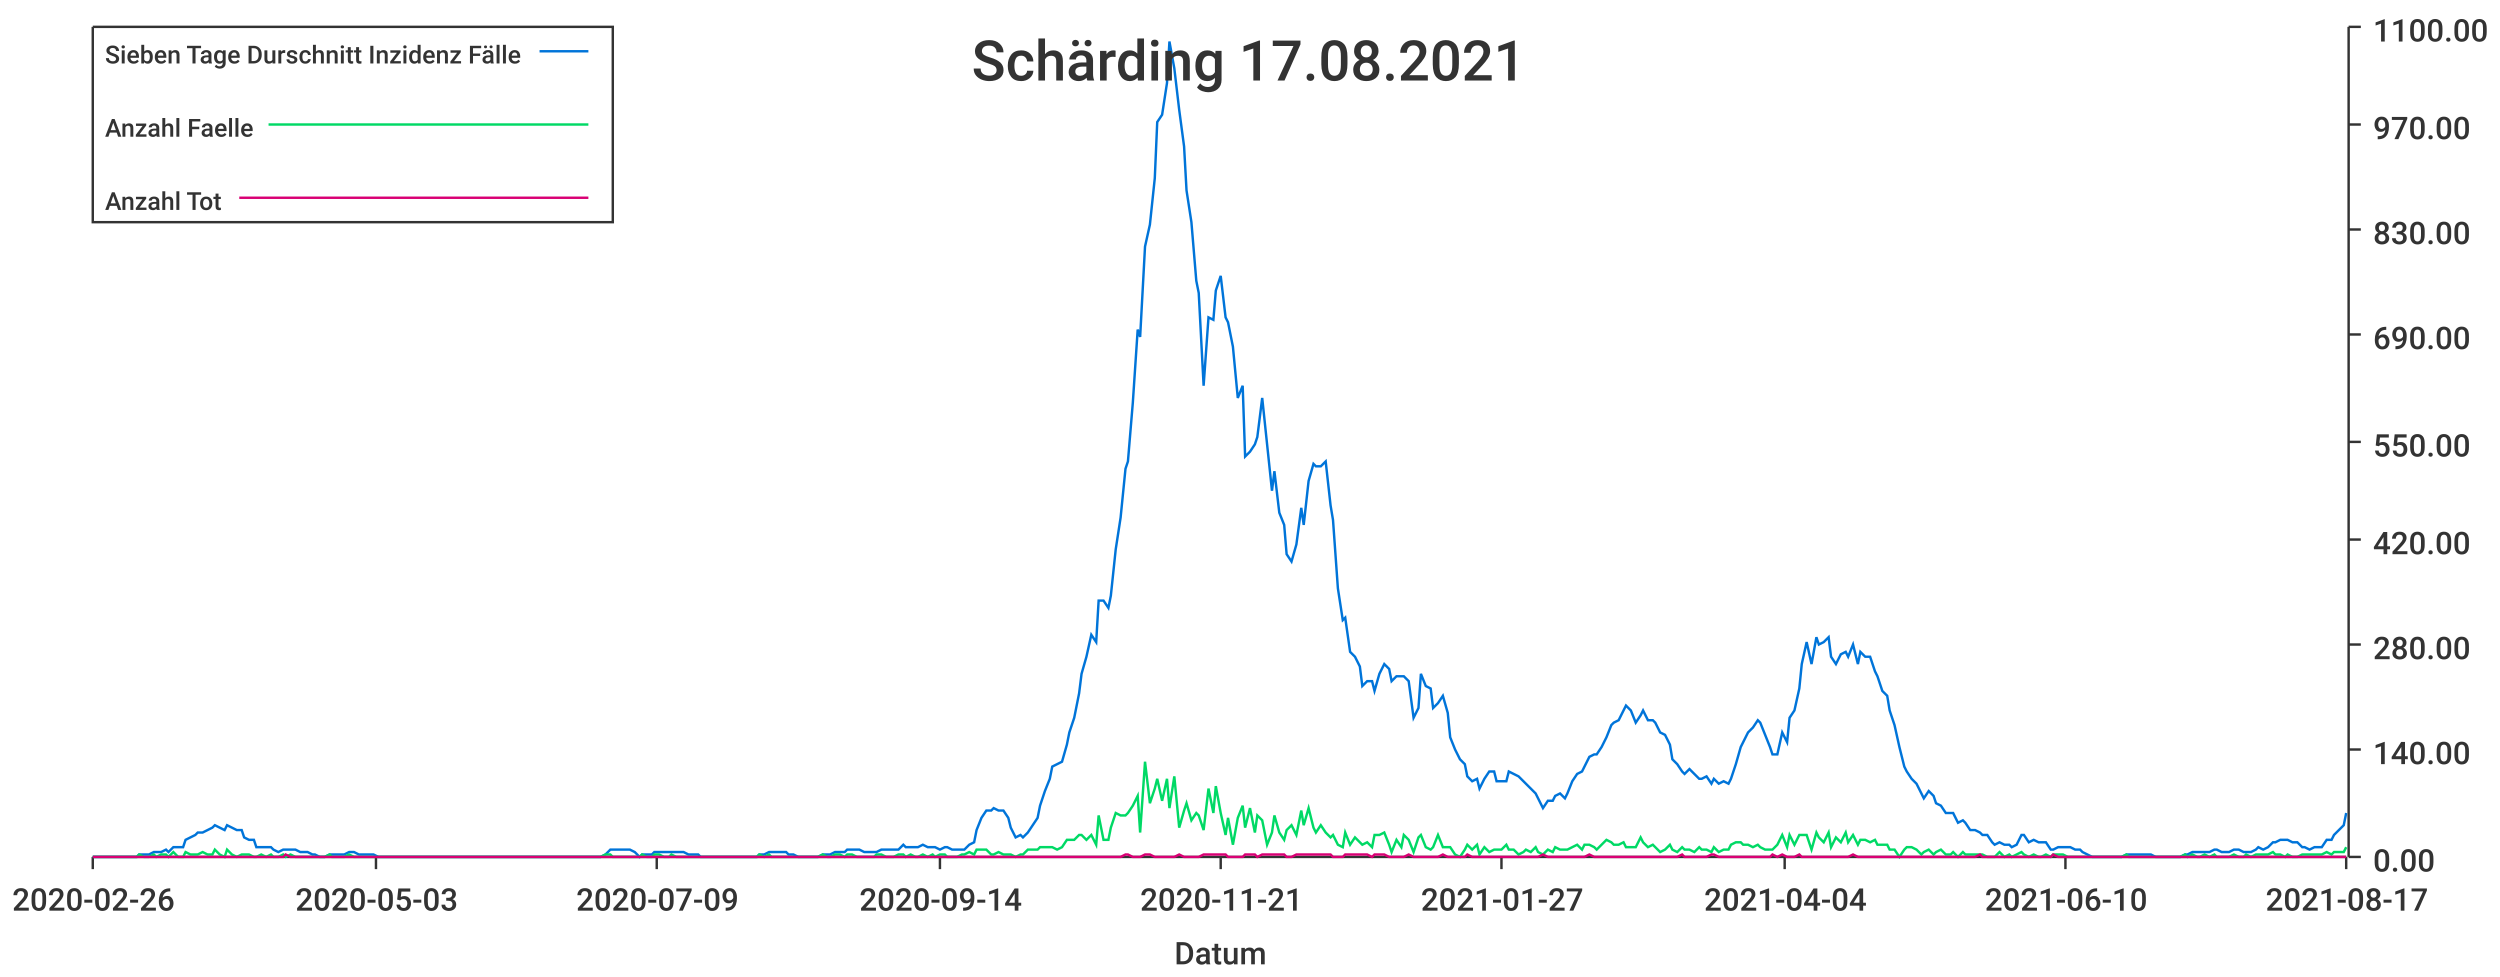
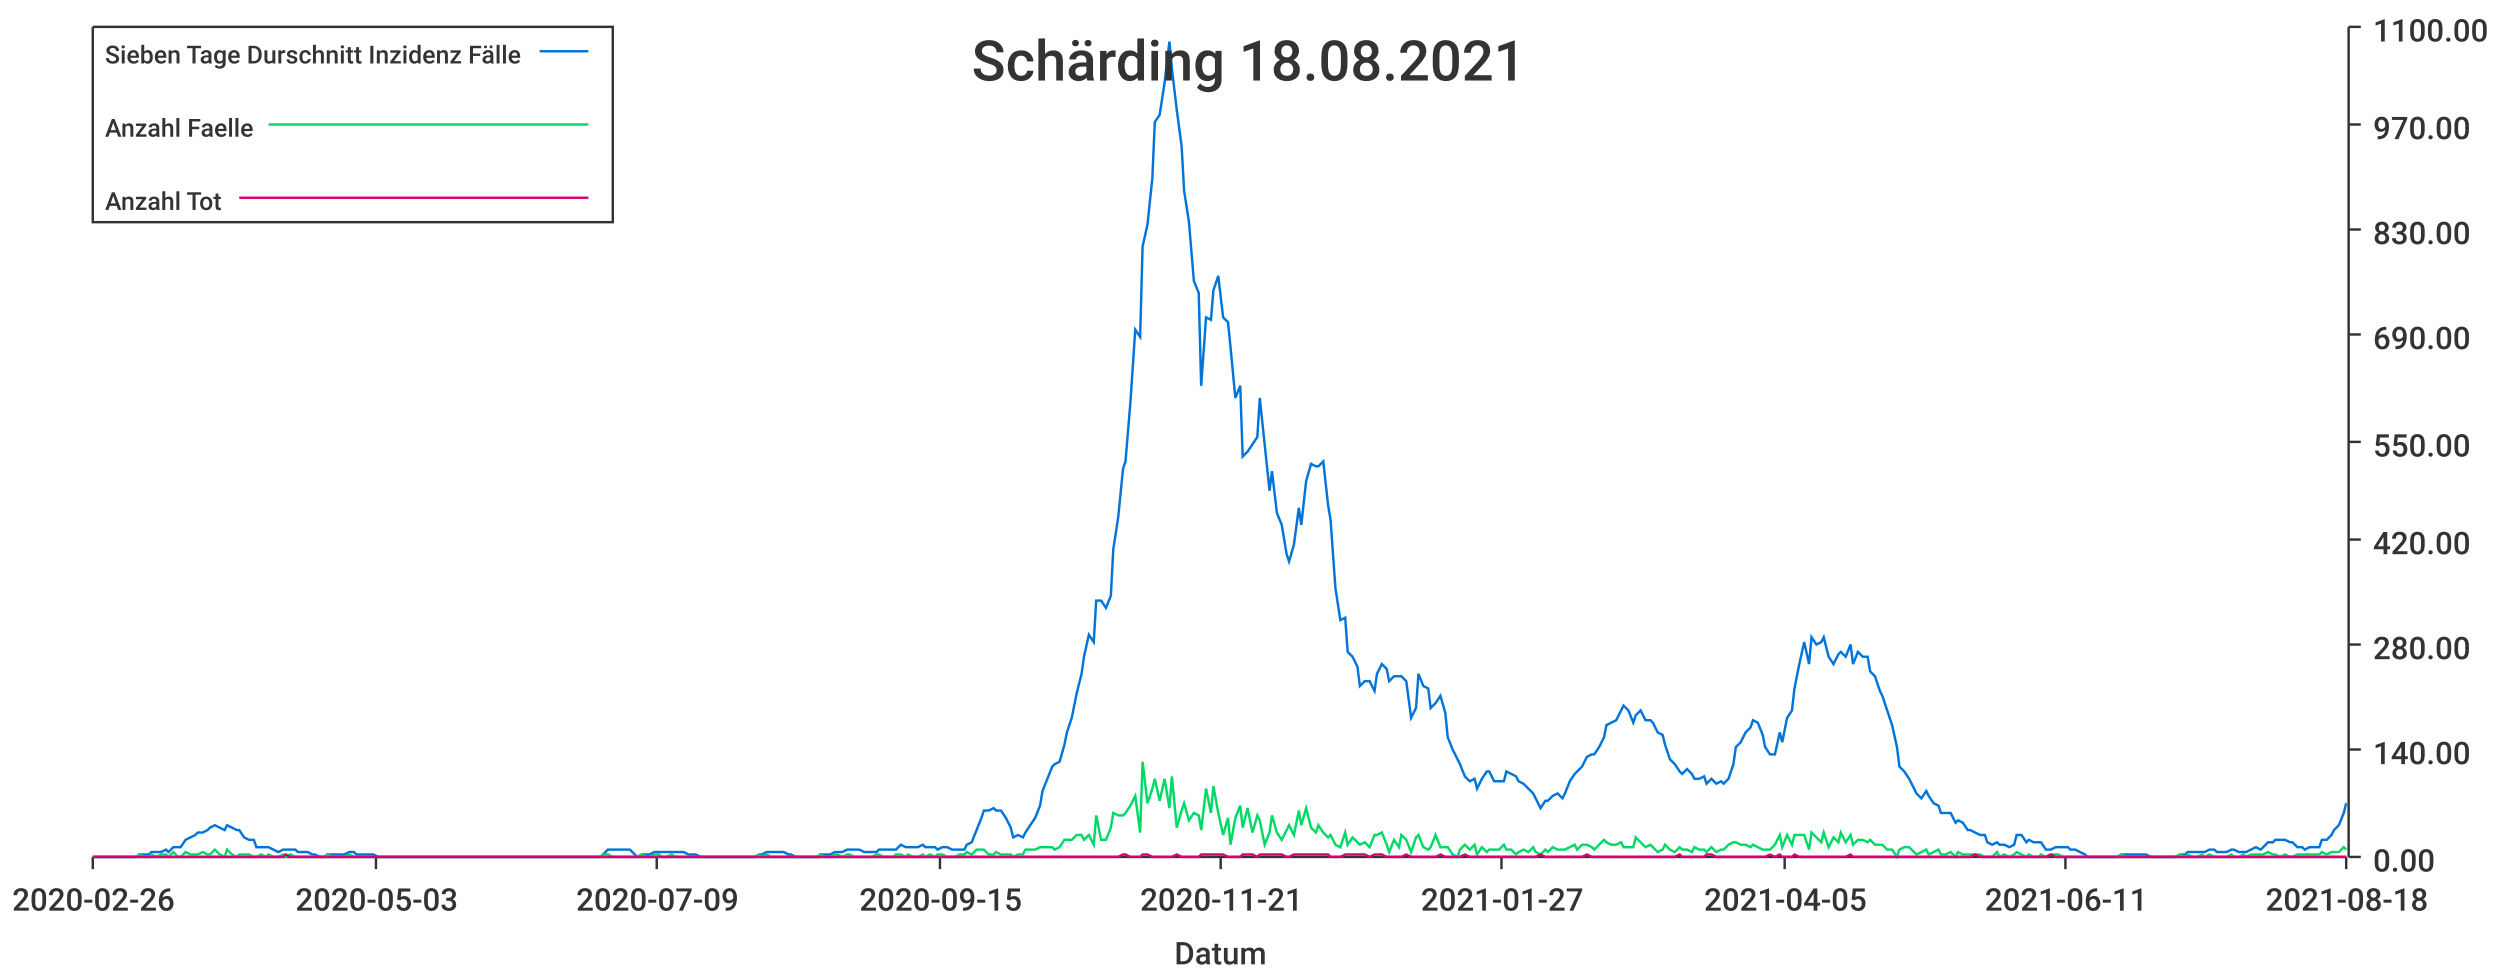
<svg xmlns="http://www.w3.org/2000/svg" width="1024" height="400">\n<path d="M 0 0 L 1024 0 L 1024 400 L 0 400 L 0 0" style="stroke-width:0;stroke:rgba(255,255,255,1.0);fill:rgba(255,255,255,1.0)" />
  <path d="M 38 11 L 961 11 L 961 351 L 38 351 L 38 11" style="stroke-width:0;stroke:rgba(255,255,255,1.0);fill:rgba(255,255,255,1.0)" />
  <path d="M 38 351 L 961 351" style="stroke-width:1;stroke:rgba(51,51,51,1.0);fill:none" />
  <path d="M 38 351 L 38 356" style="stroke-width:1;stroke:rgba(51,51,51,1.0);fill:none" />
  <text x="5" y="373" style="stroke-width:0;stroke:none;fill:rgba(51,51,51,1.0);font-size:12.8px;font-family:'Roboto Medium',sans-serif">2020-02-26</text>
  <path d="M 154 351 L 154 356" style="stroke-width:1;stroke:rgba(51,51,51,1.0);fill:none" />
  <text x="121" y="373" style="stroke-width:0;stroke:none;fill:rgba(51,51,51,1.0);font-size:12.8px;font-family:'Roboto Medium',sans-serif">2020-05-03</text>
  <path d="M 269 351 L 269 356" style="stroke-width:1;stroke:rgba(51,51,51,1.0);fill:none" />
  <text x="236" y="373" style="stroke-width:0;stroke:none;fill:rgba(51,51,51,1.0);font-size:12.8px;font-family:'Roboto Medium',sans-serif">2020-07-09</text>
  <path d="M 385 351 L 385 356" style="stroke-width:1;stroke:rgba(51,51,51,1.0);fill:none" />
-   <text x="352" y="373" style="stroke-width:0;stroke:none;fill:rgba(51,51,51,1.0);font-size:12.8px;font-family:'Roboto Medium',sans-serif">2020-09-14</text>
+   <text x="352" y="373" style="stroke-width:0;stroke:none;fill:rgba(51,51,51,1.0);font-size:12.8px;font-family:'Roboto Medium',sans-serif">2020-09-15</text>
  <path d="M 500 351 L 500 356" style="stroke-width:1;stroke:rgba(51,51,51,1.0);fill:none" />
  <text x="467" y="373" style="stroke-width:0;stroke:none;fill:rgba(51,51,51,1.0);font-size:12.8px;font-family:'Roboto Medium',sans-serif">2020-11-21</text>
  <path d="M 615 351 L 615 356" style="stroke-width:1;stroke:rgba(51,51,51,1.0);fill:none" />
  <text x="582" y="373" style="stroke-width:0;stroke:none;fill:rgba(51,51,51,1.0);font-size:12.8px;font-family:'Roboto Medium',sans-serif">2021-01-27</text>
  <path d="M 731 351 L 731 356" style="stroke-width:1;stroke:rgba(51,51,51,1.0);fill:none" />
-   <text x="698" y="373" style="stroke-width:0;stroke:none;fill:rgba(51,51,51,1.0);font-size:12.8px;font-family:'Roboto Medium',sans-serif">2021-04-04</text>
+   <text x="698" y="373" style="stroke-width:0;stroke:none;fill:rgba(51,51,51,1.0);font-size:12.8px;font-family:'Roboto Medium',sans-serif">2021-04-05</text>
  <path d="M 846 351 L 846 356" style="stroke-width:1;stroke:rgba(51,51,51,1.0);fill:none" />
-   <text x="813" y="373" style="stroke-width:0;stroke:none;fill:rgba(51,51,51,1.0);font-size:12.8px;font-family:'Roboto Medium',sans-serif">2021-06-10</text>
+   <text x="813" y="373" style="stroke-width:0;stroke:none;fill:rgba(51,51,51,1.0);font-size:12.8px;font-family:'Roboto Medium',sans-serif">2021-06-11</text>
  <path d="M 961 351 L 961 356" style="stroke-width:1;stroke:rgba(51,51,51,1.0);fill:none" />
-   <text x="928" y="373" style="stroke-width:0;stroke:none;fill:rgba(51,51,51,1.0);font-size:12.8px;font-family:'Roboto Medium',sans-serif">2021-08-17</text>
+   <text x="928" y="373" style="stroke-width:0;stroke:none;fill:rgba(51,51,51,1.0);font-size:12.8px;font-family:'Roboto Medium',sans-serif">2021-08-18</text>
  <text x="481" y="395" style="stroke-width:0;stroke:none;fill:rgba(51,51,51,1.0);font-size:12.8px;font-family:'Roboto Medium',sans-serif">Datum</text>
  <path d="M 962 351 L 962 11" style="stroke-width:1;stroke:rgba(51,51,51,1.0);fill:none" />
  <path d="M 962 351 L 967 351" style="stroke-width:1;stroke:rgba(51,51,51,1.0);fill:none" />
  <text x="972" y="357" style="stroke-width:0;stroke:none;fill:rgba(51,51,51,1.0);font-size:12.8px;font-family:'Roboto Medium',sans-serif">0.00</text>
  <path d="M 962 307 L 967 307" style="stroke-width:1;stroke:rgba(51,51,51,1.0);fill:none" />
  <text x="972" y="313" style="stroke-width:0;stroke:none;fill:rgba(51,51,51,1.0);font-size:12.8px;font-family:'Roboto Medium',sans-serif">140.00</text>
  <path d="M 962 264 L 967 264" style="stroke-width:1;stroke:rgba(51,51,51,1.0);fill:none" />
  <text x="972" y="270" style="stroke-width:0;stroke:none;fill:rgba(51,51,51,1.0);font-size:12.8px;font-family:'Roboto Medium',sans-serif">280.00</text>
  <path d="M 962 221 L 967 221" style="stroke-width:1;stroke:rgba(51,51,51,1.0);fill:none" />
  <text x="972" y="227" style="stroke-width:0;stroke:none;fill:rgba(51,51,51,1.0);font-size:12.8px;font-family:'Roboto Medium',sans-serif">420.00</text>
  <path d="M 962 181 L 967 181" style="stroke-width:1;stroke:rgba(51,51,51,1.0);fill:none" />
  <text x="972" y="187" style="stroke-width:0;stroke:none;fill:rgba(51,51,51,1.0);font-size:12.8px;font-family:'Roboto Medium',sans-serif">550.00</text>
  <path d="M 962 137 L 967 137" style="stroke-width:1;stroke:rgba(51,51,51,1.0);fill:none" />
  <text x="972" y="143" style="stroke-width:0;stroke:none;fill:rgba(51,51,51,1.0);font-size:12.8px;font-family:'Roboto Medium',sans-serif">690.00</text>
  <path d="M 962 94 L 967 94" style="stroke-width:1;stroke:rgba(51,51,51,1.0);fill:none" />
  <text x="972" y="100" style="stroke-width:0;stroke:none;fill:rgba(51,51,51,1.0);font-size:12.8px;font-family:'Roboto Medium',sans-serif">830.00</text>
  <path d="M 962 51 L 967 51" style="stroke-width:1;stroke:rgba(51,51,51,1.0);fill:none" />
  <text x="972" y="57" style="stroke-width:0;stroke:none;fill:rgba(51,51,51,1.0);font-size:12.8px;font-family:'Roboto Medium',sans-serif">970.00</text>
  <path d="M 962 11 L 967 11" style="stroke-width:1;stroke:rgba(51,51,51,1.0);fill:none" />
  <text x="972" y="17" style="stroke-width:0;stroke:none;fill:rgba(51,51,51,1.0);font-size:12.8px;font-family:'Roboto Medium',sans-serif">1100.00</text>
-   <path d="M 38 351 L 40 351 L 42 351 L 44 351 L 45 351 L 47 351 L 49 351 L 51 351 L 52 351 L 54 351 L 56 351 L 57 350 L 59 350 L 61 350 L 63 349 L 64 349 L 66 349 L 68 348 L 69 349 L 71 347 L 73 347 L 75 347 L 76 344 L 78 343 L 80 342 L 81 341 L 83 341 L 85 340 L 87 339 L 88 338 L 90 339 L 92 340 L 93 338 L 95 339 L 97 340 L 99 340 L 100 343 L 102 344 L 104 344 L 105 347 L 107 347 L 109 347 L 111 347 L 112 348 L 114 349 L 116 348 L 117 348 L 119 348 L 121 348 L 123 349 L 124 349 L 126 349 L 128 350 L 129 350 L 131 351 L 133 351 L 135 350 L 136 350 L 138 350 L 140 350 L 141 350 L 143 349 L 145 349 L 147 350 L 148 350 L 150 350 L 152 350 L 153 350 L 155 351 L 157 351 L 159 351 L 160 351 L 162 351 L 164 351 L 165 351 L 167 351 L 169 351 L 171 351 L 172 351 L 174 351 L 176 351 L 177 351 L 179 351 L 181 351 L 183 351 L 184 351 L 186 351 L 188 351 L 189 351 L 191 351 L 193 351 L 195 351 L 196 351 L 198 351 L 200 351 L 201 351 L 203 351 L 205 351 L 207 351 L 208 351 L 210 351 L 212 351 L 213 351 L 215 351 L 217 351 L 219 351 L 220 351 L 222 351 L 224 351 L 226 351 L 227 351 L 229 351 L 231 351 L 232 351 L 234 351 L 236 351 L 238 351 L 239 351 L 241 351 L 243 351 L 244 351 L 246 351 L 248 350 L 250 348 L 251 348 L 253 348 L 255 348 L 256 348 L 258 348 L 260 349 L 262 351 L 263 350 L 265 350 L 267 350 L 268 349 L 270 349 L 272 349 L 274 349 L 275 349 L 277 349 L 279 349 L 280 349 L 282 350 L 284 350 L 286 350 L 287 351 L 289 351 L 291 351 L 292 351 L 294 351 L 296 351 L 298 351 L 299 351 L 301 351 L 303 351 L 304 351 L 306 351 L 308 351 L 310 351 L 311 350 L 313 350 L 315 349 L 316 349 L 318 349 L 320 349 L 322 349 L 323 350 L 325 350 L 327 351 L 328 351 L 330 351 L 332 351 L 334 351 L 335 351 L 337 350 L 339 350 L 340 350 L 342 349 L 344 349 L 346 349 L 347 348 L 349 348 L 351 348 L 352 348 L 354 349 L 356 349 L 358 349 L 359 349 L 361 348 L 363 348 L 364 348 L 366 348 L 368 348 L 370 346 L 371 347 L 373 347 L 375 347 L 376 347 L 378 346 L 380 347 L 382 347 L 383 347 L 385 348 L 387 347 L 388 347 L 390 348 L 392 348 L 394 348 L 395 348 L 397 346 L 399 345 L 400 340 L 402 335 L 404 332 L 406 332 L 407 331 L 409 332 L 411 332 L 413 335 L 414 339 L 416 343 L 418 342 L 419 343 L 421 341 L 423 338 L 425 335 L 426 330 L 428 324 L 430 319 L 431 314 L 433 313 L 435 312 L 437 305 L 438 300 L 440 294 L 442 284 L 443 276 L 445 269 L 447 260 L 449 263 L 450 246 L 452 246 L 454 249 L 455 244 L 457 225 L 459 212 L 461 192 L 462 189 L 464 165 L 466 135 L 467 138 L 469 101 L 471 92 L 473 73 L 474 50 L 476 47 L 478 34 L 479 17 L 481 28 L 483 45 L 485 60 L 486 78 L 488 91 L 490 115 L 491 120 L 493 158 L 495 130 L 497 131 L 498 119 L 500 113 L 502 130 L 503 132 L 505 142 L 507 163 L 509 158 L 510 187 L 512 185 L 514 182 L 515 179 L 517 163 L 519 182 L 521 201 L 522 193 L 524 210 L 526 215 L 527 227 L 529 230 L 531 223 L 533 208 L 534 215 L 536 197 L 538 190 L 539 191 L 541 191 L 543 189 L 545 207 L 546 213 L 548 241 L 550 254 L 551 253 L 553 267 L 555 269 L 557 273 L 558 281 L 560 279 L 562 279 L 563 283 L 565 276 L 567 272 L 569 274 L 570 279 L 572 277 L 574 277 L 575 277 L 577 279 L 579 294 L 581 290 L 582 276 L 584 281 L 586 282 L 587 290 L 589 288 L 591 285 L 593 292 L 594 302 L 596 307 L 598 311 L 600 313 L 601 318 L 603 320 L 605 319 L 606 323 L 608 319 L 610 316 L 612 316 L 613 320 L 615 320 L 617 320 L 618 316 L 620 317 L 622 318 L 624 320 L 625 321 L 627 323 L 629 325 L 630 327 L 632 331 L 634 328 L 636 328 L 637 326 L 639 325 L 641 327 L 642 325 L 644 320 L 646 317 L 648 316 L 649 314 L 651 310 L 653 309 L 654 309 L 656 306 L 658 302 L 660 297 L 661 296 L 663 295 L 665 291 L 666 289 L 668 291 L 670 296 L 672 293 L 673 291 L 675 295 L 677 295 L 678 296 L 680 300 L 682 301 L 684 305 L 685 311 L 687 313 L 689 316 L 690 317 L 692 315 L 694 317 L 696 319 L 697 319 L 699 318 L 701 321 L 702 319 L 704 321 L 706 320 L 708 321 L 709 319 L 711 313 L 713 306 L 714 304 L 716 300 L 718 298 L 720 295 L 721 296 L 723 301 L 725 306 L 726 309 L 728 309 L 730 300 L 732 304 L 733 294 L 735 291 L 737 282 L 738 272 L 740 263 L 742 272 L 744 261 L 745 264 L 747 263 L 749 261 L 750 269 L 752 272 L 754 268 L 756 267 L 757 269 L 759 264 L 761 272 L 762 267 L 764 269 L 766 269 L 768 275 L 769 277 L 771 283 L 773 285 L 774 291 L 776 297 L 778 306 L 780 314 L 781 316 L 783 319 L 785 321 L 787 325 L 788 327 L 790 324 L 792 326 L 793 329 L 795 330 L 797 333 L 799 333 L 800 333 L 802 337 L 804 336 L 805 337 L 807 340 L 809 340 L 811 341 L 812 342 L 814 342 L 816 345 L 817 346 L 819 345 L 821 346 L 823 346 L 824 347 L 826 346 L 828 342 L 829 342 L 831 345 L 833 344 L 835 345 L 836 345 L 838 345 L 840 348 L 841 348 L 843 347 L 845 347 L 847 347 L 848 347 L 850 348 L 852 348 L 853 349 L 855 350 L 857 351 L 859 351 L 860 351 L 862 351 L 864 351 L 865 351 L 867 351 L 869 351 L 871 350 L 872 350 L 874 350 L 876 350 L 877 350 L 879 350 L 881 350 L 883 351 L 884 351 L 886 351 L 888 351 L 889 351 L 891 351 L 893 351 L 895 350 L 896 350 L 898 349 L 900 349 L 901 349 L 903 349 L 905 349 L 907 348 L 908 348 L 910 349 L 912 349 L 913 349 L 915 348 L 917 348 L 919 349 L 920 349 L 922 349 L 924 348 L 925 347 L 927 348 L 929 347 L 931 345 L 932 345 L 934 344 L 936 344 L 937 344 L 939 345 L 941 345 L 943 347 L 944 347 L 946 348 L 948 347 L 949 347 L 951 347 L 953 344 L 955 344 L 956 342 L 958 340 L 960 338 L 961 333" style="stroke-width:1;stroke:rgba(0,116,217,1.0);fill:none" />
-   <path d="M 38 351 L 40 351 L 42 351 L 44 351 L 45 351 L 47 351 L 49 351 L 51 351 L 52 351 L 54 351 L 56 351 L 57 350 L 59 351 L 61 351 L 63 350 L 64 351 L 66 350 L 68 350 L 69 351 L 71 349 L 73 351 L 75 351 L 76 349 L 78 350 L 80 350 L 81 350 L 83 349 L 85 350 L 87 350 L 88 348 L 90 350 L 92 351 L 93 348 L 95 350 L 97 351 L 99 350 L 100 350 L 102 350 L 104 351 L 105 351 L 107 350 L 109 351 L 111 350 L 112 351 L 114 351 L 116 350 L 117 351 L 119 350 L 121 351 L 123 351 L 124 351 L 126 351 L 128 351 L 129 351 L 131 351 L 133 351 L 135 350 L 136 351 L 138 351 L 140 351 L 141 351 L 143 350 L 145 351 L 147 351 L 148 351 L 150 351 L 152 351 L 153 351 L 155 351 L 157 351 L 159 351 L 160 351 L 162 351 L 164 351 L 165 351 L 167 351 L 169 351 L 171 351 L 172 351 L 174 351 L 176 351 L 177 351 L 179 351 L 181 351 L 183 351 L 184 351 L 186 351 L 188 351 L 189 351 L 191 351 L 193 351 L 195 351 L 196 351 L 198 351 L 200 351 L 201 351 L 203 351 L 205 351 L 207 351 L 208 351 L 210 351 L 212 351 L 213 351 L 215 351 L 217 351 L 219 351 L 220 351 L 222 351 L 224 351 L 226 351 L 227 351 L 229 351 L 231 351 L 232 351 L 234 351 L 236 351 L 238 351 L 239 351 L 241 351 L 243 351 L 244 351 L 246 351 L 248 350 L 250 350 L 251 351 L 253 351 L 255 351 L 256 351 L 258 351 L 260 351 L 262 351 L 263 350 L 265 351 L 267 351 L 268 350 L 270 350 L 272 351 L 274 351 L 275 350 L 277 351 L 279 351 L 280 351 L 282 351 L 284 351 L 286 351 L 287 351 L 289 351 L 291 351 L 292 351 L 294 351 L 296 351 L 298 351 L 299 351 L 301 351 L 303 351 L 304 351 L 306 351 L 308 351 L 310 351 L 311 350 L 313 351 L 315 350 L 316 351 L 318 351 L 320 351 L 322 351 L 323 351 L 325 351 L 327 351 L 328 351 L 330 351 L 332 351 L 334 351 L 335 351 L 337 350 L 339 351 L 340 351 L 342 350 L 344 350 L 346 351 L 347 350 L 349 350 L 351 351 L 352 351 L 354 351 L 356 351 L 358 351 L 359 350 L 361 350 L 363 351 L 364 351 L 366 351 L 368 350 L 370 350 L 371 351 L 373 350 L 375 351 L 376 351 L 378 350 L 380 351 L 382 350 L 383 351 L 385 350 L 387 350 L 388 351 L 390 351 L 392 351 L 394 350 L 395 350 L 397 349 L 399 350 L 400 348 L 402 348 L 404 348 L 406 350 L 407 350 L 409 349 L 411 350 L 413 350 L 414 350 L 416 351 L 418 350 L 419 350 L 421 348 L 423 348 L 425 348 L 426 347 L 428 347 L 430 347 L 431 347 L 433 348 L 435 347 L 437 344 L 438 344 L 440 344 L 442 342 L 443 342 L 445 344 L 447 342 L 449 346 L 450 334 L 452 344 L 454 344 L 455 339 L 457 333 L 459 334 L 461 334 L 462 333 L 464 330 L 466 326 L 467 341 L 469 312 L 471 329 L 473 323 L 474 319 L 476 328 L 478 319 L 479 331 L 481 318 L 483 339 L 485 332 L 486 329 L 488 336 L 490 333 L 491 334 L 493 340 L 495 323 L 497 333 L 498 322 L 500 333 L 502 342 L 503 335 L 505 346 L 507 335 L 509 330 L 510 339 L 512 331 L 514 341 L 515 334 L 517 336 L 519 346 L 521 341 L 522 334 L 524 341 L 526 344 L 527 340 L 529 338 L 531 342 L 533 332 L 534 338 L 536 331 L 538 339 L 539 341 L 541 338 L 543 341 L 545 343 L 546 342 L 548 346 L 550 347 L 551 341 L 553 346 L 555 343 L 557 345 L 558 346 L 560 345 L 562 347 L 563 342 L 565 342 L 567 341 L 569 346 L 570 349 L 572 344 L 574 347 L 575 342 L 577 344 L 579 349 L 581 343 L 582 342 L 584 347 L 586 348 L 587 347 L 589 342 L 591 347 L 593 347 L 594 347 L 596 350 L 598 351 L 600 348 L 601 346 L 603 348 L 605 346 L 606 350 L 608 347 L 610 349 L 612 348 L 613 348 L 615 348 L 617 346 L 618 348 L 620 348 L 622 350 L 624 349 L 625 348 L 627 349 L 629 347 L 630 349 L 632 350 L 634 348 L 636 349 L 637 347 L 639 348 L 641 348 L 642 348 L 644 347 L 646 346 L 648 348 L 649 346 L 651 346 L 653 347 L 654 348 L 656 346 L 658 344 L 660 345 L 661 346 L 663 346 L 665 345 L 666 347 L 668 347 L 670 347 L 672 343 L 673 345 L 675 347 L 677 346 L 678 347 L 680 349 L 682 348 L 684 346 L 685 348 L 687 349 L 689 347 L 690 348 L 692 348 L 694 349 L 696 347 L 697 348 L 699 348 L 701 349 L 702 347 L 704 349 L 706 348 L 708 348 L 709 346 L 711 345 L 713 345 L 714 346 L 716 346 L 718 347 L 720 346 L 721 347 L 723 348 L 725 348 L 726 348 L 728 346 L 730 342 L 732 347 L 733 342 L 735 346 L 737 342 L 738 342 L 740 342 L 742 348 L 744 341 L 745 343 L 747 345 L 749 341 L 750 347 L 752 343 L 754 345 L 756 341 L 757 345 L 759 342 L 761 346 L 762 344 L 764 344 L 766 345 L 768 344 L 769 346 L 771 346 L 773 346 L 774 348 L 776 348 L 778 351 L 780 348 L 781 347 L 783 347 L 785 348 L 787 350 L 788 349 L 790 348 L 792 350 L 793 349 L 795 348 L 797 350 L 799 350 L 800 349 L 802 351 L 804 349 L 805 350 L 807 350 L 809 350 L 811 350 L 812 350 L 814 351 L 816 351 L 817 351 L 819 349 L 821 351 L 823 350 L 824 351 L 826 350 L 828 349 L 829 350 L 831 351 L 833 350 L 835 351 L 836 351 L 838 350 L 840 351 L 841 350 L 843 350 L 845 350 L 847 351 L 848 351 L 850 351 L 852 351 L 853 351 L 855 351 L 857 351 L 859 351 L 860 351 L 862 351 L 864 351 L 865 351 L 867 351 L 869 351 L 871 350 L 872 351 L 874 351 L 876 351 L 877 351 L 879 351 L 881 351 L 883 351 L 884 351 L 886 351 L 888 351 L 889 351 L 891 351 L 893 351 L 895 350 L 896 351 L 898 350 L 900 351 L 901 351 L 903 350 L 905 351 L 907 350 L 908 351 L 910 351 L 912 351 L 913 351 L 915 350 L 917 351 L 919 351 L 920 350 L 922 351 L 924 350 L 925 350 L 927 350 L 929 350 L 931 349 L 932 350 L 934 350 L 936 351 L 937 350 L 939 351 L 941 351 L 943 350 L 944 350 L 946 350 L 948 350 L 949 350 L 951 350 L 953 349 L 955 350 L 956 349 L 958 349 L 960 349 L 961 347" style="stroke-width:1;stroke:rgba(0,217,101,1.0);fill:none" />
-   <path d="M 38 351 L 40 351 L 42 351 L 44 351 L 45 351 L 47 351 L 49 351 L 51 351 L 52 351 L 54 351 L 56 351 L 57 351 L 59 351 L 61 351 L 63 351 L 64 351 L 66 351 L 68 351 L 69 351 L 71 351 L 73 351 L 75 351 L 76 351 L 78 351 L 80 351 L 81 351 L 83 351 L 85 351 L 87 351 L 88 351 L 90 351 L 92 351 L 93 351 L 95 351 L 97 351 L 99 351 L 100 351 L 102 351 L 104 351 L 105 351 L 107 351 L 109 351 L 111 351 L 112 351 L 114 351 L 116 351 L 117 350 L 119 351 L 121 351 L 123 351 L 124 351 L 126 351 L 128 351 L 129 351 L 131 351 L 133 351 L 135 351 L 136 351 L 138 351 L 140 351 L 141 351 L 143 351 L 145 351 L 147 351 L 148 351 L 150 351 L 152 351 L 153 351 L 155 351 L 157 351 L 159 351 L 160 351 L 162 351 L 164 351 L 165 351 L 167 351 L 169 351 L 171 351 L 172 351 L 174 351 L 176 351 L 177 351 L 179 351 L 181 351 L 183 351 L 184 351 L 186 351 L 188 351 L 189 351 L 191 351 L 193 351 L 195 351 L 196 351 L 198 351 L 200 351 L 201 351 L 203 351 L 205 351 L 207 351 L 208 351 L 210 351 L 212 351 L 213 351 L 215 351 L 217 351 L 219 351 L 220 351 L 222 351 L 224 351 L 226 351 L 227 351 L 229 351 L 231 351 L 232 351 L 234 351 L 236 351 L 238 351 L 239 351 L 241 351 L 243 351 L 244 351 L 246 351 L 248 351 L 250 351 L 251 351 L 253 351 L 255 351 L 256 351 L 258 351 L 260 351 L 262 351 L 263 351 L 265 351 L 267 351 L 268 351 L 270 351 L 272 351 L 274 351 L 275 351 L 277 351 L 279 351 L 280 351 L 282 351 L 284 351 L 286 351 L 287 351 L 289 351 L 291 351 L 292 351 L 294 351 L 296 351 L 298 351 L 299 351 L 301 351 L 303 351 L 304 351 L 306 351 L 308 351 L 310 351 L 311 351 L 313 351 L 315 351 L 316 351 L 318 351 L 320 351 L 322 351 L 323 351 L 325 351 L 327 351 L 328 351 L 330 351 L 332 351 L 334 351 L 335 351 L 337 351 L 339 351 L 340 351 L 342 351 L 344 351 L 346 351 L 347 351 L 349 351 L 351 351 L 352 351 L 354 351 L 356 351 L 358 351 L 359 351 L 361 351 L 363 351 L 364 351 L 366 351 L 368 351 L 370 351 L 371 351 L 373 351 L 375 351 L 376 351 L 378 351 L 380 351 L 382 351 L 383 351 L 385 351 L 387 351 L 388 351 L 390 351 L 392 351 L 394 351 L 395 351 L 397 351 L 399 351 L 400 351 L 402 351 L 404 351 L 406 351 L 407 351 L 409 351 L 411 351 L 413 351 L 414 351 L 416 351 L 418 351 L 419 351 L 421 351 L 423 351 L 425 351 L 426 351 L 428 351 L 430 351 L 431 351 L 433 351 L 435 351 L 437 351 L 438 351 L 440 351 L 442 351 L 443 351 L 445 351 L 447 351 L 449 351 L 450 351 L 452 351 L 454 351 L 455 351 L 457 351 L 459 351 L 461 350 L 462 350 L 464 351 L 466 351 L 467 351 L 469 350 L 471 350 L 473 351 L 474 351 L 476 351 L 478 351 L 479 351 L 481 351 L 483 350 L 485 351 L 486 351 L 488 351 L 490 351 L 491 351 L 493 350 L 495 350 L 497 350 L 498 350 L 500 350 L 502 350 L 503 351 L 505 351 L 507 351 L 509 351 L 510 350 L 512 350 L 514 350 L 515 351 L 517 350 L 519 350 L 521 350 L 522 350 L 524 350 L 526 350 L 527 351 L 529 351 L 531 350 L 533 350 L 534 350 L 536 350 L 538 350 L 539 350 L 541 350 L 543 350 L 545 350 L 546 351 L 548 351 L 550 351 L 551 350 L 553 350 L 555 350 L 557 350 L 558 350 L 560 350 L 562 351 L 563 350 L 565 350 L 567 350 L 569 351 L 570 351 L 572 351 L 574 351 L 575 351 L 577 350 L 579 351 L 581 351 L 582 351 L 584 351 L 586 351 L 587 351 L 589 351 L 591 350 L 593 351 L 594 351 L 596 351 L 598 351 L 600 351 L 601 350 L 603 351 L 605 351 L 606 351 L 608 351 L 610 351 L 612 351 L 613 351 L 615 351 L 617 351 L 618 351 L 620 351 L 622 351 L 624 351 L 625 351 L 627 351 L 629 351 L 630 351 L 632 350 L 634 351 L 636 351 L 637 351 L 639 351 L 641 351 L 642 351 L 644 351 L 646 351 L 648 351 L 649 351 L 651 350 L 653 351 L 654 351 L 656 351 L 658 351 L 660 351 L 661 351 L 663 351 L 665 351 L 666 351 L 668 351 L 670 351 L 672 351 L 673 351 L 675 351 L 677 351 L 678 351 L 680 351 L 682 351 L 684 351 L 685 351 L 687 351 L 689 350 L 690 351 L 692 351 L 694 351 L 696 351 L 697 351 L 699 351 L 701 350 L 702 350 L 704 351 L 706 351 L 708 351 L 709 351 L 711 351 L 713 351 L 714 351 L 716 351 L 718 351 L 720 351 L 721 351 L 723 351 L 725 351 L 726 350 L 728 351 L 730 350 L 732 351 L 733 351 L 735 351 L 737 350 L 738 351 L 740 351 L 742 351 L 744 351 L 745 351 L 747 351 L 749 351 L 750 351 L 752 351 L 754 351 L 756 351 L 757 351 L 759 350 L 761 351 L 762 351 L 764 351 L 766 351 L 768 351 L 769 351 L 771 351 L 773 351 L 774 351 L 776 351 L 778 351 L 780 351 L 781 351 L 783 351 L 785 351 L 787 351 L 788 351 L 790 351 L 792 351 L 793 351 L 795 351 L 797 351 L 799 351 L 800 351 L 802 351 L 804 351 L 805 351 L 807 351 L 809 351 L 811 350 L 812 351 L 814 351 L 816 351 L 817 351 L 819 351 L 821 351 L 823 351 L 824 351 L 826 351 L 828 351 L 829 351 L 831 351 L 833 351 L 835 351 L 836 351 L 838 351 L 840 351 L 841 350 L 843 351 L 845 351 L 847 351 L 848 351 L 850 351 L 852 351 L 853 351 L 855 351 L 857 351 L 859 351 L 860 351 L 862 351 L 864 351 L 865 351 L 867 351 L 869 351 L 871 351 L 872 351 L 874 351 L 876 351 L 877 351 L 879 351 L 881 351 L 883 351 L 884 351 L 886 351 L 888 351 L 889 351 L 891 351 L 893 351 L 895 351 L 896 351 L 898 351 L 900 351 L 901 351 L 903 351 L 905 351 L 907 351 L 908 351 L 910 351 L 912 351 L 913 351 L 915 351 L 917 351 L 919 351 L 920 351 L 922 351 L 924 351 L 925 351 L 927 351 L 929 351 L 931 351 L 932 351 L 934 351 L 936 351 L 937 351 L 939 351 L 941 351 L 943 351 L 944 351 L 946 351 L 948 351 L 949 351 L 951 351 L 953 351 L 955 351 L 956 351 L 958 351 L 960 351 L 961 351" style="stroke-width:1;stroke:rgba(217,0,116,1.0);fill:none" />
-   <text x="398" y="33" style="stroke-width:0;stroke:none;fill:rgba(51,51,51,1.0);font-size:23.0px;font-family:'Roboto Medium',sans-serif">Schärding 17.08.2021</text>
+   <path d="M 38 351 L 40 351 L 42 351 L 44 351 L 45 351 L 47 351 L 49 351 L 50 351 L 52 351 L 54 351 L 56 351 L 57 350 L 59 350 L 61 350 L 62 349 L 64 349 L 66 349 L 68 348 L 69 349 L 71 347 L 73 347 L 74 347 L 76 344 L 78 343 L 80 342 L 81 341 L 83 341 L 85 340 L 86 339 L 88 338 L 90 339 L 92 340 L 93 338 L 95 339 L 97 340 L 98 340 L 100 343 L 102 344 L 104 344 L 105 347 L 107 347 L 109 347 L 110 347 L 112 348 L 114 349 L 116 348 L 117 348 L 119 348 L 121 348 L 122 349 L 124 349 L 126 349 L 128 350 L 129 350 L 131 351 L 133 351 L 134 350 L 136 350 L 138 350 L 140 350 L 141 350 L 143 349 L 145 349 L 146 350 L 148 350 L 150 350 L 152 350 L 153 350 L 155 351 L 157 351 L 158 351 L 160 351 L 162 351 L 164 351 L 165 351 L 167 351 L 169 351 L 170 351 L 172 351 L 174 351 L 175 351 L 177 351 L 179 351 L 181 351 L 182 351 L 184 351 L 186 351 L 187 351 L 189 351 L 191 351 L 193 351 L 194 351 L 196 351 L 198 351 L 199 351 L 201 351 L 203 351 L 205 351 L 206 351 L 208 351 L 210 351 L 211 351 L 213 351 L 215 351 L 217 351 L 218 351 L 220 351 L 222 351 L 223 351 L 225 351 L 227 351 L 229 351 L 230 351 L 232 351 L 234 351 L 235 351 L 237 351 L 239 351 L 241 351 L 242 351 L 244 351 L 246 351 L 247 350 L 249 348 L 251 348 L 253 348 L 254 348 L 256 348 L 258 348 L 259 349 L 261 351 L 263 350 L 265 350 L 266 350 L 268 349 L 270 349 L 271 349 L 273 349 L 275 349 L 277 349 L 278 349 L 280 349 L 282 350 L 283 350 L 285 350 L 287 351 L 289 351 L 290 351 L 292 351 L 294 351 L 295 351 L 297 351 L 299 351 L 301 351 L 302 351 L 304 351 L 306 351 L 307 351 L 309 351 L 311 350 L 312 350 L 314 349 L 316 349 L 318 349 L 319 349 L 321 349 L 323 350 L 324 350 L 326 351 L 328 351 L 330 351 L 331 351 L 333 351 L 335 351 L 336 350 L 338 350 L 340 350 L 342 349 L 343 349 L 345 349 L 347 348 L 348 348 L 350 348 L 352 348 L 354 349 L 355 349 L 357 349 L 359 349 L 360 348 L 362 348 L 364 348 L 366 348 L 367 348 L 369 346 L 371 347 L 372 347 L 374 347 L 376 347 L 378 346 L 379 347 L 381 347 L 383 347 L 384 348 L 386 347 L 388 347 L 390 348 L 391 348 L 393 348 L 395 348 L 396 346 L 398 345 L 400 340 L 402 335 L 403 332 L 405 332 L 407 331 L 408 332 L 410 332 L 412 335 L 414 339 L 415 343 L 417 342 L 419 343 L 420 341 L 422 338 L 424 335 L 426 330 L 427 324 L 429 319 L 431 314 L 432 313 L 434 312 L 436 305 L 437 300 L 439 294 L 441 284 L 443 276 L 444 269 L 446 260 L 448 263 L 449 246 L 451 246 L 453 249 L 455 244 L 456 225 L 458 212 L 460 192 L 461 189 L 463 165 L 465 135 L 467 138 L 468 101 L 470 92 L 472 73 L 473 50 L 475 47 L 477 34 L 479 17 L 480 28 L 482 45 L 484 60 L 485 78 L 487 91 L 489 115 L 491 120 L 492 158 L 494 130 L 496 131 L 497 119 L 499 113 L 501 130 L 503 132 L 504 142 L 506 163 L 508 158 L 509 187 L 511 185 L 513 182 L 515 179 L 516 163 L 518 182 L 520 201 L 521 193 L 523 210 L 525 215 L 527 227 L 528 230 L 530 223 L 532 208 L 533 215 L 535 197 L 537 190 L 539 191 L 540 191 L 542 189 L 544 207 L 545 213 L 547 241 L 549 254 L 551 253 L 552 267 L 554 269 L 556 273 L 557 281 L 559 279 L 561 279 L 563 283 L 564 276 L 566 272 L 568 274 L 569 279 L 571 277 L 573 277 L 574 277 L 576 279 L 578 294 L 580 290 L 581 276 L 583 281 L 585 282 L 586 290 L 588 288 L 590 285 L 592 292 L 593 302 L 595 307 L 597 311 L 598 313 L 600 318 L 602 320 L 604 319 L 605 323 L 607 319 L 609 316 L 610 316 L 612 320 L 614 320 L 616 320 L 617 316 L 619 317 L 621 318 L 622 320 L 624 321 L 626 323 L 628 325 L 629 327 L 631 331 L 633 328 L 634 328 L 636 326 L 638 325 L 640 327 L 641 325 L 643 320 L 645 317 L 646 316 L 648 314 L 650 310 L 652 309 L 653 309 L 655 306 L 657 302 L 658 297 L 660 296 L 662 295 L 664 291 L 665 289 L 667 291 L 669 296 L 670 293 L 672 291 L 674 295 L 676 295 L 677 296 L 679 300 L 681 301 L 682 305 L 684 311 L 686 313 L 688 316 L 689 317 L 691 315 L 693 317 L 694 319 L 696 319 L 698 318 L 699 321 L 701 319 L 703 321 L 705 320 L 706 321 L 708 319 L 710 313 L 711 306 L 713 304 L 715 300 L 717 298 L 718 295 L 720 296 L 722 301 L 723 306 L 725 309 L 727 309 L 729 300 L 730 304 L 732 294 L 734 291 L 735 282 L 737 272 L 739 263 L 741 272 L 742 261 L 744 264 L 746 263 L 747 261 L 749 269 L 751 272 L 753 268 L 754 267 L 756 269 L 758 264 L 759 272 L 761 267 L 763 269 L 765 269 L 766 275 L 768 277 L 770 283 L 771 285 L 773 291 L 775 297 L 777 306 L 778 314 L 780 316 L 782 319 L 783 321 L 785 325 L 787 327 L 789 324 L 790 326 L 792 329 L 794 330 L 795 333 L 797 333 L 799 333 L 801 337 L 802 336 L 804 337 L 806 340 L 807 340 L 809 341 L 811 342 L 813 342 L 814 345 L 816 346 L 818 345 L 819 346 L 821 346 L 823 347 L 825 346 L 826 342 L 828 342 L 830 345 L 831 344 L 833 345 L 835 345 L 836 345 L 838 348 L 840 348 L 842 347 L 843 347 L 845 347 L 847 347 L 848 348 L 850 348 L 852 349 L 854 350 L 855 351 L 857 351 L 859 351 L 860 351 L 862 351 L 864 351 L 866 351 L 867 351 L 869 350 L 871 350 L 872 350 L 874 350 L 876 350 L 878 350 L 879 350 L 881 351 L 883 351 L 884 351 L 886 351 L 888 351 L 890 351 L 891 351 L 893 350 L 895 350 L 896 349 L 898 349 L 900 349 L 902 349 L 903 349 L 905 348 L 907 348 L 908 349 L 910 349 L 912 349 L 914 348 L 915 348 L 917 349 L 919 349 L 920 349 L 922 348 L 924 347 L 926 348 L 927 347 L 929 345 L 931 345 L 932 344 L 934 344 L 936 344 L 938 345 L 939 345 L 941 347 L 943 347 L 944 348 L 946 347 L 948 347 L 950 347 L 951 344 L 953 344 L 955 342 L 956 340 L 958 338 L 960 333 L 961 329" style="stroke-width:1;stroke:rgba(0,116,217,1.0);fill:none" />
+   <path d="M 38 351 L 40 351 L 42 351 L 44 351 L 45 351 L 47 351 L 49 351 L 50 351 L 52 351 L 54 351 L 56 351 L 57 350 L 59 351 L 61 351 L 62 350 L 64 351 L 66 350 L 68 350 L 69 351 L 71 349 L 73 351 L 74 351 L 76 349 L 78 350 L 80 350 L 81 350 L 83 349 L 85 350 L 86 350 L 88 348 L 90 350 L 92 351 L 93 348 L 95 350 L 97 351 L 98 350 L 100 350 L 102 350 L 104 351 L 105 351 L 107 350 L 109 351 L 110 350 L 112 351 L 114 351 L 116 350 L 117 351 L 119 350 L 121 351 L 122 351 L 124 351 L 126 351 L 128 351 L 129 351 L 131 351 L 133 351 L 134 350 L 136 351 L 138 351 L 140 351 L 141 351 L 143 350 L 145 351 L 146 351 L 148 351 L 150 351 L 152 351 L 153 351 L 155 351 L 157 351 L 158 351 L 160 351 L 162 351 L 164 351 L 165 351 L 167 351 L 169 351 L 170 351 L 172 351 L 174 351 L 175 351 L 177 351 L 179 351 L 181 351 L 182 351 L 184 351 L 186 351 L 187 351 L 189 351 L 191 351 L 193 351 L 194 351 L 196 351 L 198 351 L 199 351 L 201 351 L 203 351 L 205 351 L 206 351 L 208 351 L 210 351 L 211 351 L 213 351 L 215 351 L 217 351 L 218 351 L 220 351 L 222 351 L 223 351 L 225 351 L 227 351 L 229 351 L 230 351 L 232 351 L 234 351 L 235 351 L 237 351 L 239 351 L 241 351 L 242 351 L 244 351 L 246 351 L 247 350 L 249 350 L 251 351 L 253 351 L 254 351 L 256 351 L 258 351 L 259 351 L 261 351 L 263 350 L 265 351 L 266 351 L 268 350 L 270 350 L 271 351 L 273 351 L 275 350 L 277 351 L 278 351 L 280 351 L 282 351 L 283 351 L 285 351 L 287 351 L 289 351 L 290 351 L 292 351 L 294 351 L 295 351 L 297 351 L 299 351 L 301 351 L 302 351 L 304 351 L 306 351 L 307 351 L 309 351 L 311 350 L 312 351 L 314 350 L 316 351 L 318 351 L 319 351 L 321 351 L 323 351 L 324 351 L 326 351 L 328 351 L 330 351 L 331 351 L 333 351 L 335 351 L 336 350 L 338 351 L 340 351 L 342 350 L 343 350 L 345 351 L 347 350 L 348 350 L 350 351 L 352 351 L 354 351 L 355 351 L 357 351 L 359 350 L 360 350 L 362 351 L 364 351 L 366 351 L 367 350 L 369 350 L 371 351 L 372 350 L 374 351 L 376 351 L 378 350 L 379 351 L 381 350 L 383 351 L 384 350 L 386 350 L 388 351 L 390 351 L 391 351 L 393 350 L 395 350 L 396 349 L 398 350 L 400 348 L 402 348 L 403 348 L 405 350 L 407 350 L 408 349 L 410 350 L 412 350 L 414 350 L 415 351 L 417 350 L 419 350 L 420 348 L 422 348 L 424 348 L 426 347 L 427 347 L 429 347 L 431 347 L 432 348 L 434 347 L 436 344 L 437 344 L 439 344 L 441 342 L 443 342 L 444 344 L 446 342 L 448 346 L 449 334 L 451 344 L 453 344 L 455 339 L 456 333 L 458 334 L 460 334 L 461 333 L 463 330 L 465 326 L 467 341 L 468 312 L 470 329 L 472 323 L 473 319 L 475 328 L 477 319 L 479 331 L 480 318 L 482 339 L 484 332 L 485 329 L 487 336 L 489 333 L 491 334 L 492 340 L 494 323 L 496 333 L 497 322 L 499 333 L 501 342 L 503 335 L 504 346 L 506 335 L 508 330 L 509 339 L 511 331 L 513 341 L 515 334 L 516 336 L 518 346 L 520 341 L 521 334 L 523 341 L 525 344 L 527 340 L 528 338 L 530 342 L 532 332 L 533 338 L 535 331 L 537 339 L 539 341 L 540 338 L 542 341 L 544 343 L 545 342 L 547 346 L 549 347 L 551 341 L 552 346 L 554 343 L 556 345 L 557 346 L 559 345 L 561 347 L 563 342 L 564 342 L 566 341 L 568 346 L 569 349 L 571 344 L 573 347 L 574 342 L 576 344 L 578 349 L 580 343 L 581 342 L 583 347 L 585 348 L 586 347 L 588 342 L 590 347 L 592 347 L 593 347 L 595 350 L 597 351 L 598 348 L 600 346 L 602 348 L 604 346 L 605 350 L 607 347 L 609 349 L 610 348 L 612 348 L 614 348 L 616 346 L 617 348 L 619 348 L 621 350 L 622 349 L 624 348 L 626 349 L 628 347 L 629 349 L 631 350 L 633 348 L 634 349 L 636 347 L 638 348 L 640 348 L 641 348 L 643 347 L 645 346 L 646 348 L 648 346 L 650 346 L 652 347 L 653 348 L 655 346 L 657 344 L 658 345 L 660 346 L 662 346 L 664 345 L 665 347 L 667 347 L 669 347 L 670 343 L 672 345 L 674 347 L 676 346 L 677 347 L 679 349 L 681 348 L 682 346 L 684 348 L 686 349 L 688 347 L 689 348 L 691 348 L 693 349 L 694 347 L 696 348 L 698 348 L 699 349 L 701 347 L 703 349 L 705 348 L 706 348 L 708 346 L 710 345 L 711 345 L 713 346 L 715 346 L 717 347 L 718 346 L 720 347 L 722 348 L 723 348 L 725 348 L 727 346 L 729 342 L 730 347 L 732 342 L 734 346 L 735 342 L 737 342 L 739 342 L 741 348 L 742 341 L 744 343 L 746 345 L 747 341 L 749 347 L 751 343 L 753 345 L 754 341 L 756 345 L 758 342 L 759 346 L 761 344 L 763 344 L 765 345 L 766 344 L 768 346 L 770 346 L 771 346 L 773 348 L 775 348 L 777 351 L 778 348 L 780 347 L 782 347 L 783 348 L 785 350 L 787 349 L 789 348 L 790 350 L 792 349 L 794 348 L 795 350 L 797 350 L 799 349 L 801 351 L 802 349 L 804 350 L 806 350 L 807 350 L 809 350 L 811 350 L 813 351 L 814 351 L 816 351 L 818 349 L 819 351 L 821 350 L 823 351 L 825 350 L 826 349 L 828 350 L 830 351 L 831 350 L 833 351 L 835 351 L 836 350 L 838 351 L 840 350 L 842 350 L 843 350 L 845 351 L 847 351 L 848 351 L 850 351 L 852 351 L 854 351 L 855 351 L 857 351 L 859 351 L 860 351 L 862 351 L 864 351 L 866 351 L 867 351 L 869 350 L 871 351 L 872 351 L 874 351 L 876 351 L 878 351 L 879 351 L 881 351 L 883 351 L 884 351 L 886 351 L 888 351 L 890 351 L 891 351 L 893 350 L 895 351 L 896 350 L 898 351 L 900 351 L 902 350 L 903 351 L 905 350 L 907 351 L 908 351 L 910 351 L 912 351 L 914 350 L 915 351 L 917 351 L 919 350 L 920 351 L 922 350 L 924 350 L 926 350 L 927 350 L 929 349 L 931 350 L 932 350 L 934 351 L 936 350 L 938 351 L 939 351 L 941 350 L 943 350 L 944 350 L 946 350 L 948 350 L 950 350 L 951 349 L 953 350 L 955 349 L 956 349 L 958 349 L 960 347 L 961 348" style="stroke-width:1;stroke:rgba(0,217,101,1.0);fill:none" />
+   <path d="M 38 351 L 40 351 L 42 351 L 44 351 L 45 351 L 47 351 L 49 351 L 50 351 L 52 351 L 54 351 L 56 351 L 57 351 L 59 351 L 61 351 L 62 351 L 64 351 L 66 351 L 68 351 L 69 351 L 71 351 L 73 351 L 74 351 L 76 351 L 78 351 L 80 351 L 81 351 L 83 351 L 85 351 L 86 351 L 88 351 L 90 351 L 92 351 L 93 351 L 95 351 L 97 351 L 98 351 L 100 351 L 102 351 L 104 351 L 105 351 L 107 351 L 109 351 L 110 351 L 112 351 L 114 351 L 116 351 L 117 350 L 119 351 L 121 351 L 122 351 L 124 351 L 126 351 L 128 351 L 129 351 L 131 351 L 133 351 L 134 351 L 136 351 L 138 351 L 140 351 L 141 351 L 143 351 L 145 351 L 146 351 L 148 351 L 150 351 L 152 351 L 153 351 L 155 351 L 157 351 L 158 351 L 160 351 L 162 351 L 164 351 L 165 351 L 167 351 L 169 351 L 170 351 L 172 351 L 174 351 L 175 351 L 177 351 L 179 351 L 181 351 L 182 351 L 184 351 L 186 351 L 187 351 L 189 351 L 191 351 L 193 351 L 194 351 L 196 351 L 198 351 L 199 351 L 201 351 L 203 351 L 205 351 L 206 351 L 208 351 L 210 351 L 211 351 L 213 351 L 215 351 L 217 351 L 218 351 L 220 351 L 222 351 L 223 351 L 225 351 L 227 351 L 229 351 L 230 351 L 232 351 L 234 351 L 235 351 L 237 351 L 239 351 L 241 351 L 242 351 L 244 351 L 246 351 L 247 351 L 249 351 L 251 351 L 253 351 L 254 351 L 256 351 L 258 351 L 259 351 L 261 351 L 263 351 L 265 351 L 266 351 L 268 351 L 270 351 L 271 351 L 273 351 L 275 351 L 277 351 L 278 351 L 280 351 L 282 351 L 283 351 L 285 351 L 287 351 L 289 351 L 290 351 L 292 351 L 294 351 L 295 351 L 297 351 L 299 351 L 301 351 L 302 351 L 304 351 L 306 351 L 307 351 L 309 351 L 311 351 L 312 351 L 314 351 L 316 351 L 318 351 L 319 351 L 321 351 L 323 351 L 324 351 L 326 351 L 328 351 L 330 351 L 331 351 L 333 351 L 335 351 L 336 351 L 338 351 L 340 351 L 342 351 L 343 351 L 345 351 L 347 351 L 348 351 L 350 351 L 352 351 L 354 351 L 355 351 L 357 351 L 359 351 L 360 351 L 362 351 L 364 351 L 366 351 L 367 351 L 369 351 L 371 351 L 372 351 L 374 351 L 376 351 L 378 351 L 379 351 L 381 351 L 383 351 L 384 351 L 386 351 L 388 351 L 390 351 L 391 351 L 393 351 L 395 351 L 396 351 L 398 351 L 400 351 L 402 351 L 403 351 L 405 351 L 407 351 L 408 351 L 410 351 L 412 351 L 414 351 L 415 351 L 417 351 L 419 351 L 420 351 L 422 351 L 424 351 L 426 351 L 427 351 L 429 351 L 431 351 L 432 351 L 434 351 L 436 351 L 437 351 L 439 351 L 441 351 L 443 351 L 444 351 L 446 351 L 448 351 L 449 351 L 451 351 L 453 351 L 455 351 L 456 351 L 458 351 L 460 350 L 461 350 L 463 351 L 465 351 L 467 351 L 468 350 L 470 350 L 472 351 L 473 351 L 475 351 L 477 351 L 479 351 L 480 351 L 482 350 L 484 351 L 485 351 L 487 351 L 489 351 L 491 351 L 492 350 L 494 350 L 496 350 L 497 350 L 499 350 L 501 350 L 503 351 L 504 351 L 506 351 L 508 351 L 509 350 L 511 350 L 513 350 L 515 351 L 516 350 L 518 350 L 520 350 L 521 350 L 523 350 L 525 350 L 527 351 L 528 351 L 530 350 L 532 350 L 533 350 L 535 350 L 537 350 L 539 350 L 540 350 L 542 350 L 544 350 L 545 351 L 547 351 L 549 351 L 551 350 L 552 350 L 554 350 L 556 350 L 557 350 L 559 350 L 561 351 L 563 350 L 564 350 L 566 350 L 568 351 L 569 351 L 571 351 L 573 351 L 574 351 L 576 350 L 578 351 L 580 351 L 581 351 L 583 351 L 585 351 L 586 351 L 588 351 L 590 350 L 592 351 L 593 351 L 595 351 L 597 351 L 598 351 L 600 350 L 602 351 L 604 351 L 605 351 L 607 351 L 609 351 L 610 351 L 612 351 L 614 351 L 616 351 L 617 351 L 619 351 L 621 351 L 622 351 L 624 351 L 626 351 L 628 351 L 629 351 L 631 350 L 633 351 L 634 351 L 636 351 L 638 351 L 640 351 L 641 351 L 643 351 L 645 351 L 646 351 L 648 351 L 650 350 L 652 351 L 653 351 L 655 351 L 657 351 L 658 351 L 660 351 L 662 351 L 664 351 L 665 351 L 667 351 L 669 351 L 670 351 L 672 351 L 674 351 L 676 351 L 677 351 L 679 351 L 681 351 L 682 351 L 684 351 L 686 351 L 688 350 L 689 351 L 691 351 L 693 351 L 694 351 L 696 351 L 698 351 L 699 350 L 701 350 L 703 351 L 705 351 L 706 351 L 708 351 L 710 351 L 711 351 L 713 351 L 715 351 L 717 351 L 718 351 L 720 351 L 722 351 L 723 351 L 725 350 L 727 351 L 729 350 L 730 351 L 732 351 L 734 351 L 735 350 L 737 351 L 739 351 L 741 351 L 742 351 L 744 351 L 746 351 L 747 351 L 749 351 L 751 351 L 753 351 L 754 351 L 756 351 L 758 350 L 759 351 L 761 351 L 763 351 L 765 351 L 766 351 L 768 351 L 770 351 L 771 351 L 773 351 L 775 351 L 777 351 L 778 351 L 780 351 L 782 351 L 783 351 L 785 351 L 787 351 L 789 351 L 790 351 L 792 351 L 794 351 L 795 351 L 797 351 L 799 351 L 801 351 L 802 351 L 804 351 L 806 351 L 807 351 L 809 350 L 811 351 L 813 351 L 814 351 L 816 351 L 818 351 L 819 351 L 821 351 L 823 351 L 825 351 L 826 351 L 828 351 L 830 351 L 831 351 L 833 351 L 835 351 L 836 351 L 838 351 L 840 350 L 842 351 L 843 351 L 845 351 L 847 351 L 848 351 L 850 351 L 852 351 L 854 351 L 855 351 L 857 351 L 859 351 L 860 351 L 862 351 L 864 351 L 866 351 L 867 351 L 869 351 L 871 351 L 872 351 L 874 351 L 876 351 L 878 351 L 879 351 L 881 351 L 883 351 L 884 351 L 886 351 L 888 351 L 890 351 L 891 351 L 893 351 L 895 351 L 896 351 L 898 351 L 900 351 L 902 351 L 903 351 L 905 351 L 907 351 L 908 351 L 910 351 L 912 351 L 914 351 L 915 351 L 917 351 L 919 351 L 920 351 L 922 351 L 924 351 L 926 351 L 927 351 L 929 351 L 931 351 L 932 351 L 934 351 L 936 351 L 938 351 L 939 351 L 941 351 L 943 351 L 944 351 L 946 351 L 948 351 L 950 351 L 951 351 L 953 351 L 955 351 L 956 351 L 958 351 L 960 351 L 961 351" style="stroke-width:1;stroke:rgba(217,0,116,1.0);fill:none" />
+   <text x="398" y="33" style="stroke-width:0;stroke:none;fill:rgba(51,51,51,1.0);font-size:23.0px;font-family:'Roboto Medium',sans-serif">Schärding 18.08.2021</text>
  <path d="M 38 11 L 251 11 L 251 91 L 38 91 L 38 11" style="stroke-width:1;stroke:rgba(51,51,51,1.0);fill:rgba(255,255,255,1.0)" />
  <text x="43" y="26" style="stroke-width:0;stroke:none;fill:rgba(51,51,51,1.0);font-size:10.2px;font-family:'Roboto Medium',sans-serif">Sieben Tage Durschnitt Inzidenz Fälle</text>
  <path d="M 221 21 L 241 21" style="stroke-width:1;stroke:rgba(0,116,217,1.0);fill:none" />
  <text x="43" y="56" style="stroke-width:0;stroke:none;fill:rgba(51,51,51,1.0);font-size:10.2px;font-family:'Roboto Medium',sans-serif">Anzahl Faelle</text>
  <path d="M 110 51 L 241 51" style="stroke-width:1;stroke:rgba(0,217,101,1.0);fill:none" />
  <text x="43" y="86" style="stroke-width:0;stroke:none;fill:rgba(51,51,51,1.0);font-size:10.2px;font-family:'Roboto Medium',sans-serif">Anzahl Tot</text>
  <path d="M 98 81 L 241 81" style="stroke-width:1;stroke:rgba(217,0,116,1.0);fill:none" />
</svg>
